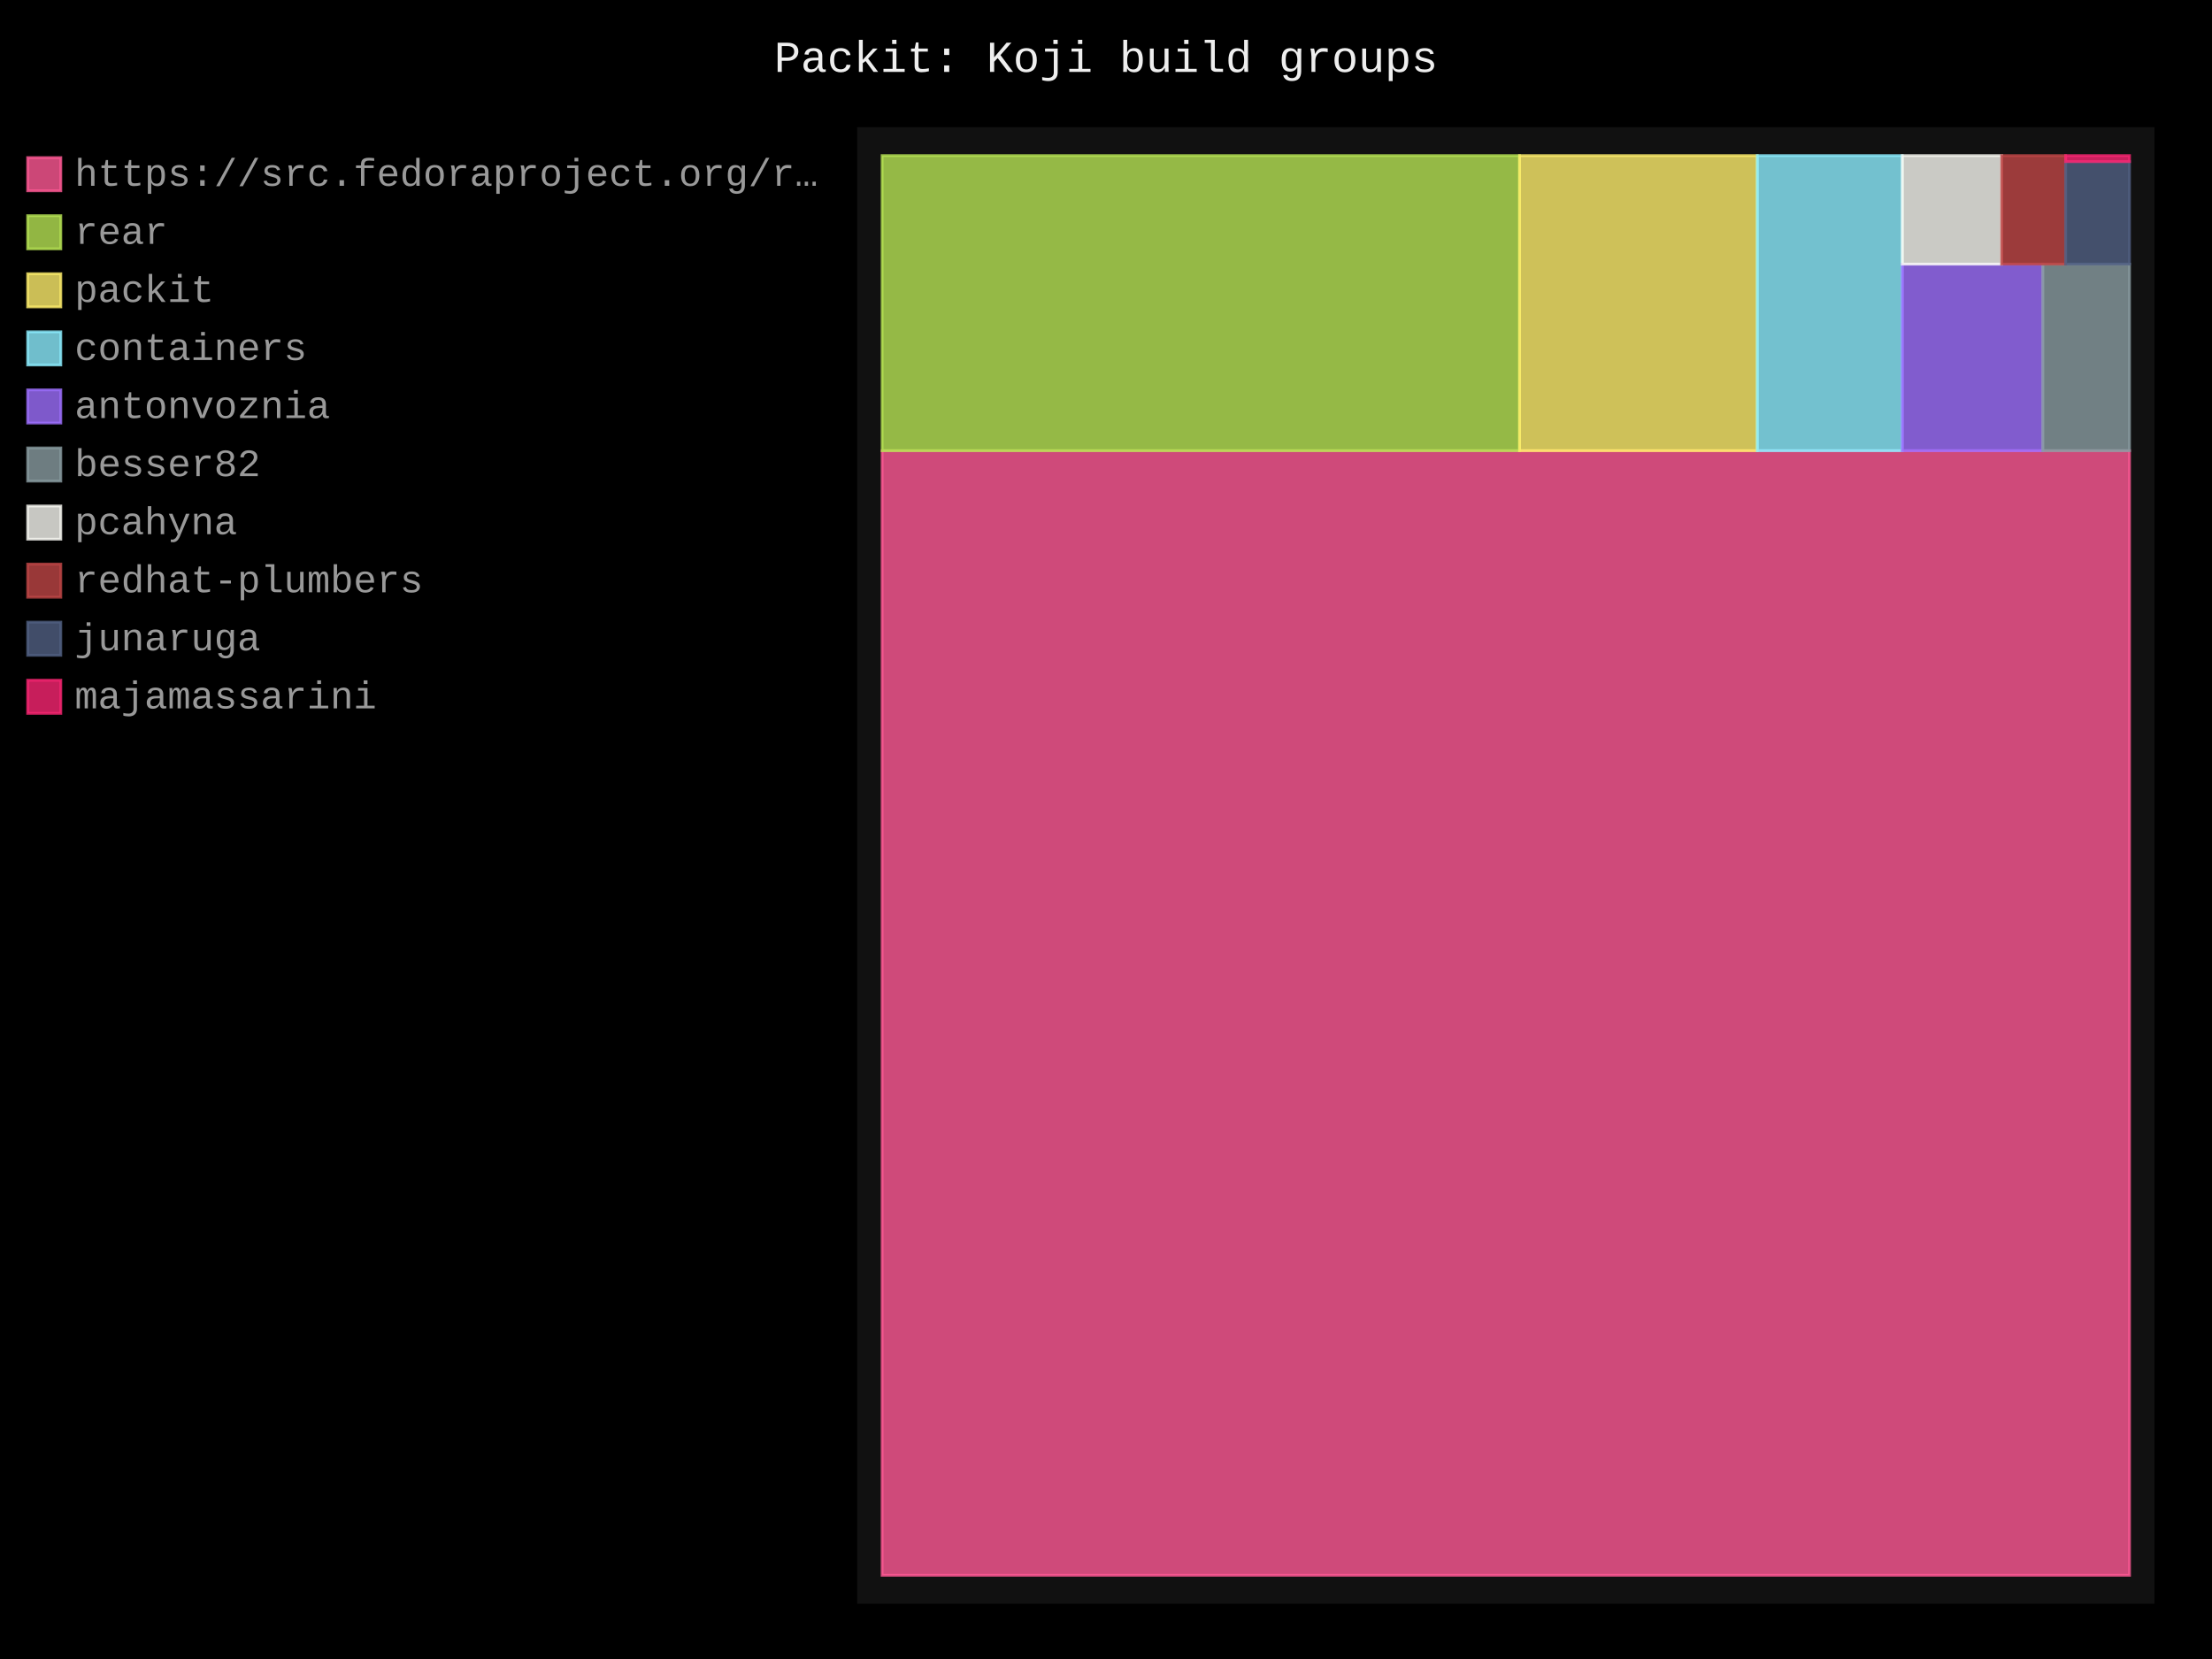
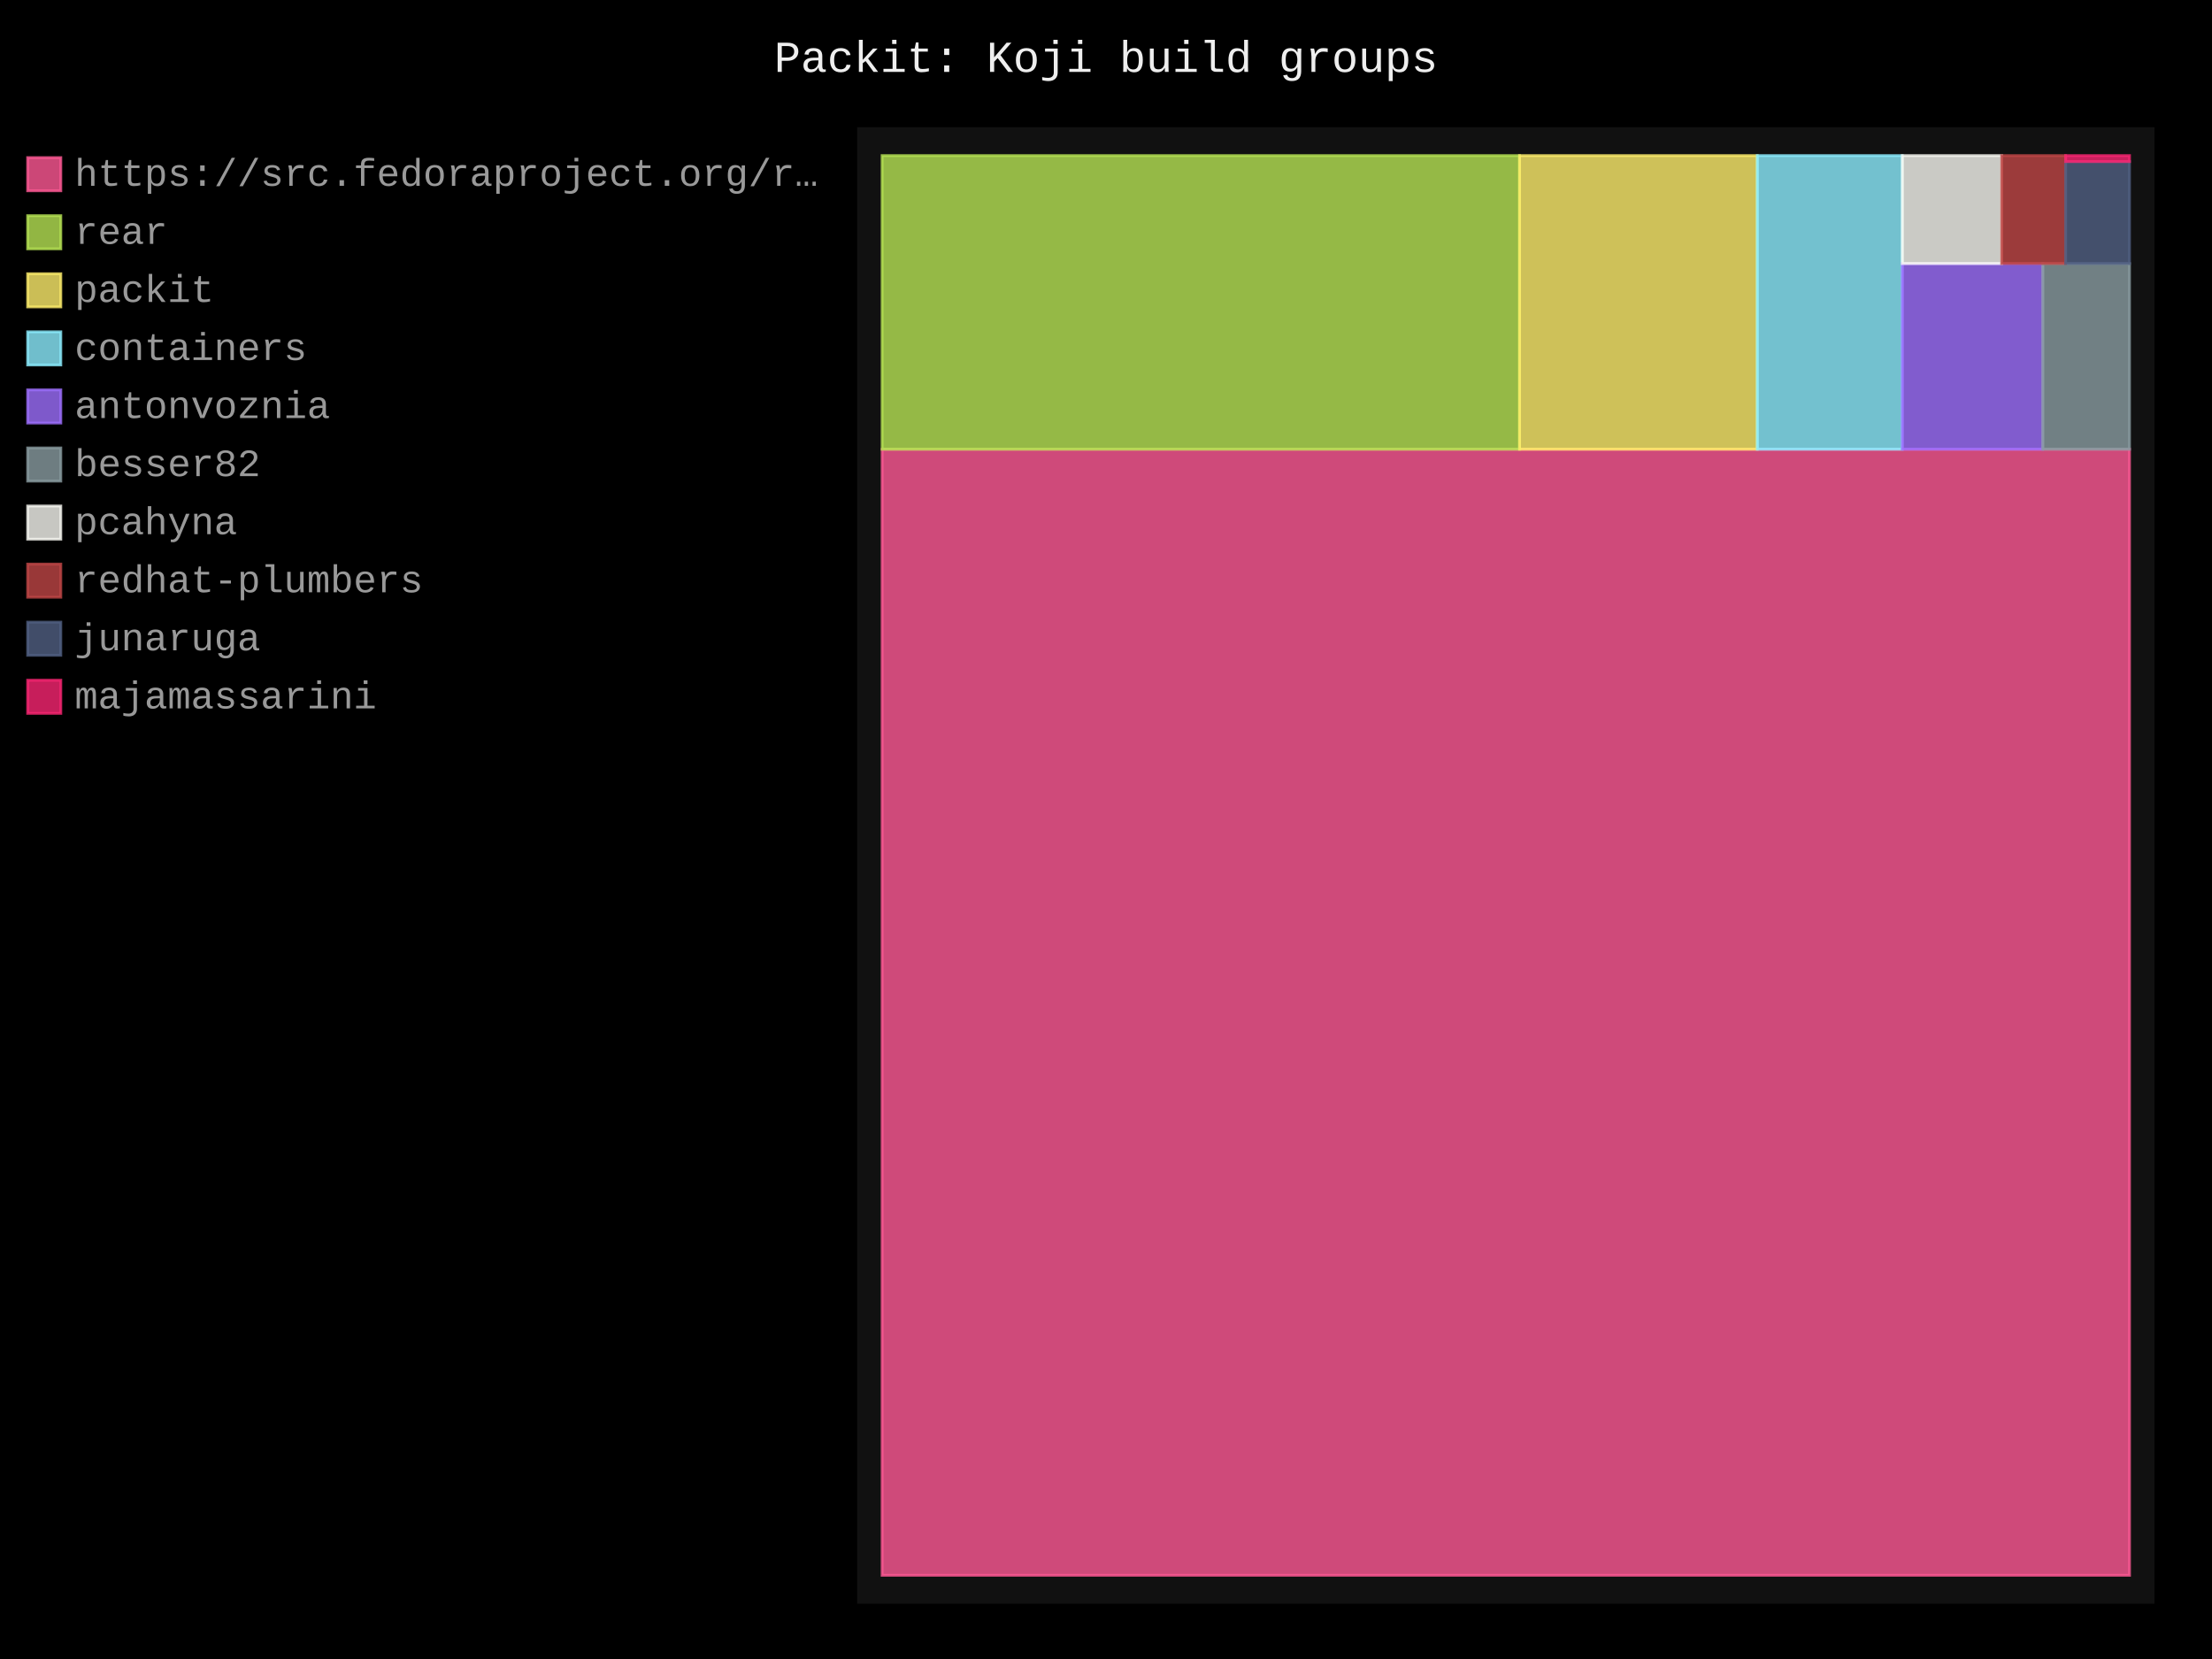
- <svg xmlns="http://www.w3.org/2000/svg" id="chart-372d8eff-3702-457a-8773-6812f1831112" class="pygal-chart" viewBox="0 0 800 600">
+ <svg xmlns="http://www.w3.org/2000/svg" id="chart-a3b78c20-8ffe-47f9-bd05-6c95402b37f2" class="pygal-chart" viewBox="0 0 800 600">
  <defs>
-     <style type="text/css">#chart-372d8eff-3702-457a-8773-6812f1831112{-webkit-user-select:none;-webkit-font-smoothing:antialiased;font-family:Consolas,"Liberation Mono",Menlo,Courier,monospace}#chart-372d8eff-3702-457a-8773-6812f1831112 .title{font-family:Consolas,"Liberation Mono",Menlo,Courier,monospace;font-size:16px}#chart-372d8eff-3702-457a-8773-6812f1831112 .legends .legend text{font-family:Consolas,"Liberation Mono",Menlo,Courier,monospace;font-size:14px}#chart-372d8eff-3702-457a-8773-6812f1831112 .axis text{font-family:Consolas,"Liberation Mono",Menlo,Courier,monospace;font-size:10px}#chart-372d8eff-3702-457a-8773-6812f1831112 .axis text.major{font-family:Consolas,"Liberation Mono",Menlo,Courier,monospace;font-size:10px}#chart-372d8eff-3702-457a-8773-6812f1831112 .text-overlay text.value{font-family:Consolas,"Liberation Mono",Menlo,Courier,monospace;font-size:16px}#chart-372d8eff-3702-457a-8773-6812f1831112 .text-overlay text.label{font-family:Consolas,"Liberation Mono",Menlo,Courier,monospace;font-size:10px}#chart-372d8eff-3702-457a-8773-6812f1831112 .tooltip{font-family:Consolas,"Liberation Mono",Menlo,Courier,monospace;font-size:14px}#chart-372d8eff-3702-457a-8773-6812f1831112 text.no_data{font-family:Consolas,"Liberation Mono",Menlo,Courier,monospace;font-size:64px}
- #chart-372d8eff-3702-457a-8773-6812f1831112{background-color:black}#chart-372d8eff-3702-457a-8773-6812f1831112 path,#chart-372d8eff-3702-457a-8773-6812f1831112 line,#chart-372d8eff-3702-457a-8773-6812f1831112 rect,#chart-372d8eff-3702-457a-8773-6812f1831112 circle{-webkit-transition:250ms;-moz-transition:250ms;transition:250ms}#chart-372d8eff-3702-457a-8773-6812f1831112 .graph &gt; .background{fill:black}#chart-372d8eff-3702-457a-8773-6812f1831112 .plot &gt; .background{fill:#111}#chart-372d8eff-3702-457a-8773-6812f1831112 .graph{fill:#999}#chart-372d8eff-3702-457a-8773-6812f1831112 text.no_data{fill:#eee}#chart-372d8eff-3702-457a-8773-6812f1831112 .title{fill:#eee}#chart-372d8eff-3702-457a-8773-6812f1831112 .legends .legend text{fill:#999}#chart-372d8eff-3702-457a-8773-6812f1831112 .legends .legend:hover text{fill:#eee}#chart-372d8eff-3702-457a-8773-6812f1831112 .axis .line{stroke:#eee}#chart-372d8eff-3702-457a-8773-6812f1831112 .axis .guide.line{stroke:#555}#chart-372d8eff-3702-457a-8773-6812f1831112 .axis .major.line{stroke:#999}#chart-372d8eff-3702-457a-8773-6812f1831112 .axis text.major{fill:#eee}#chart-372d8eff-3702-457a-8773-6812f1831112 .axis.y .guides:hover .guide.line,#chart-372d8eff-3702-457a-8773-6812f1831112 .line-graph .axis.x .guides:hover .guide.line,#chart-372d8eff-3702-457a-8773-6812f1831112 .stackedline-graph .axis.x .guides:hover .guide.line,#chart-372d8eff-3702-457a-8773-6812f1831112 .xy-graph .axis.x .guides:hover .guide.line{stroke:#eee}#chart-372d8eff-3702-457a-8773-6812f1831112 .axis .guides:hover text{fill:#eee}#chart-372d8eff-3702-457a-8773-6812f1831112 .reactive{fill-opacity:.8;stroke-opacity:.8;stroke-width:1}#chart-372d8eff-3702-457a-8773-6812f1831112 .ci{stroke:#999}#chart-372d8eff-3702-457a-8773-6812f1831112 .reactive.active,#chart-372d8eff-3702-457a-8773-6812f1831112 .active .reactive{fill-opacity:.4;stroke-opacity:.9;stroke-width:4}#chart-372d8eff-3702-457a-8773-6812f1831112 .ci .reactive.active{stroke-width:1.5}#chart-372d8eff-3702-457a-8773-6812f1831112 .series text{fill:#eee}#chart-372d8eff-3702-457a-8773-6812f1831112 .tooltip rect{fill:#111;stroke:#eee;-webkit-transition:opacity 250ms;-moz-transition:opacity 250ms;transition:opacity 250ms}#chart-372d8eff-3702-457a-8773-6812f1831112 .tooltip .label{fill:#999}#chart-372d8eff-3702-457a-8773-6812f1831112 .tooltip .label{fill:#999}#chart-372d8eff-3702-457a-8773-6812f1831112 .tooltip .legend{font-size:.8em;fill:#555}#chart-372d8eff-3702-457a-8773-6812f1831112 .tooltip .x_label{font-size:.6em;fill:#eee}#chart-372d8eff-3702-457a-8773-6812f1831112 .tooltip .xlink{font-size:.5em;text-decoration:underline}#chart-372d8eff-3702-457a-8773-6812f1831112 .tooltip .value{font-size:1.5em}#chart-372d8eff-3702-457a-8773-6812f1831112 .bound{font-size:.5em}#chart-372d8eff-3702-457a-8773-6812f1831112 .max-value{font-size:.75em;fill:#555}#chart-372d8eff-3702-457a-8773-6812f1831112 .map-element{fill:#111;stroke:#555 !important}#chart-372d8eff-3702-457a-8773-6812f1831112 .map-element .reactive{fill-opacity:inherit;stroke-opacity:inherit}#chart-372d8eff-3702-457a-8773-6812f1831112 .color-0,#chart-372d8eff-3702-457a-8773-6812f1831112 .color-0 a:visited{stroke:#ff5995;fill:#ff5995}#chart-372d8eff-3702-457a-8773-6812f1831112 .color-1,#chart-372d8eff-3702-457a-8773-6812f1831112 .color-1 a:visited{stroke:#b6e354;fill:#b6e354}#chart-372d8eff-3702-457a-8773-6812f1831112 .color-2,#chart-372d8eff-3702-457a-8773-6812f1831112 .color-2 a:visited{stroke:#feed6c;fill:#feed6c}#chart-372d8eff-3702-457a-8773-6812f1831112 .color-3,#chart-372d8eff-3702-457a-8773-6812f1831112 .color-3 a:visited{stroke:#8cedff;fill:#8cedff}#chart-372d8eff-3702-457a-8773-6812f1831112 .color-4,#chart-372d8eff-3702-457a-8773-6812f1831112 .color-4 a:visited{stroke:#9e6ffe;fill:#9e6ffe}#chart-372d8eff-3702-457a-8773-6812f1831112 .color-5,#chart-372d8eff-3702-457a-8773-6812f1831112 .color-5 a:visited{stroke:#899ca1;fill:#899ca1}#chart-372d8eff-3702-457a-8773-6812f1831112 .color-6,#chart-372d8eff-3702-457a-8773-6812f1831112 .color-6 a:visited{stroke:#f8f8f2;fill:#f8f8f2}#chart-372d8eff-3702-457a-8773-6812f1831112 .color-7,#chart-372d8eff-3702-457a-8773-6812f1831112 .color-7 a:visited{stroke:#bf4646;fill:#bf4646}#chart-372d8eff-3702-457a-8773-6812f1831112 .color-8,#chart-372d8eff-3702-457a-8773-6812f1831112 .color-8 a:visited{stroke:#516083;fill:#516083}#chart-372d8eff-3702-457a-8773-6812f1831112 .color-9,#chart-372d8eff-3702-457a-8773-6812f1831112 .color-9 a:visited{stroke:#f92672;fill:#f92672}#chart-372d8eff-3702-457a-8773-6812f1831112 .text-overlay .color-0 text{fill:black}#chart-372d8eff-3702-457a-8773-6812f1831112 .text-overlay .color-1 text{fill:black}#chart-372d8eff-3702-457a-8773-6812f1831112 .text-overlay .color-2 text{fill:black}#chart-372d8eff-3702-457a-8773-6812f1831112 .text-overlay .color-3 text{fill:black}#chart-372d8eff-3702-457a-8773-6812f1831112 .text-overlay .color-4 text{fill:black}#chart-372d8eff-3702-457a-8773-6812f1831112 .text-overlay .color-5 text{fill:black}#chart-372d8eff-3702-457a-8773-6812f1831112 .text-overlay .color-6 text{fill:black}#chart-372d8eff-3702-457a-8773-6812f1831112 .text-overlay .color-7 text{fill:black}#chart-372d8eff-3702-457a-8773-6812f1831112 .text-overlay .color-8 text{fill:black}#chart-372d8eff-3702-457a-8773-6812f1831112 .text-overlay .color-9 text{fill:black}
- #chart-372d8eff-3702-457a-8773-6812f1831112 text.no_data{text-anchor:middle}#chart-372d8eff-3702-457a-8773-6812f1831112 .guide.line{fill:none}#chart-372d8eff-3702-457a-8773-6812f1831112 .centered{text-anchor:middle}#chart-372d8eff-3702-457a-8773-6812f1831112 .title{text-anchor:middle}#chart-372d8eff-3702-457a-8773-6812f1831112 .legends .legend text{fill-opacity:1}#chart-372d8eff-3702-457a-8773-6812f1831112 .axis.x text{text-anchor:middle}#chart-372d8eff-3702-457a-8773-6812f1831112 .axis.x:not(.web) text[transform]{text-anchor:start}#chart-372d8eff-3702-457a-8773-6812f1831112 .axis.x:not(.web) text[transform].backwards{text-anchor:end}#chart-372d8eff-3702-457a-8773-6812f1831112 .axis.y text{text-anchor:end}#chart-372d8eff-3702-457a-8773-6812f1831112 .axis.y text[transform].backwards{text-anchor:start}#chart-372d8eff-3702-457a-8773-6812f1831112 .axis.y2 text{text-anchor:start}#chart-372d8eff-3702-457a-8773-6812f1831112 .axis.y2 text[transform].backwards{text-anchor:end}#chart-372d8eff-3702-457a-8773-6812f1831112 .axis .guide.line{stroke-dasharray:4,4;stroke:black}#chart-372d8eff-3702-457a-8773-6812f1831112 .axis .major.guide.line{stroke-dasharray:6,6;stroke:black}#chart-372d8eff-3702-457a-8773-6812f1831112 .horizontal .axis.y .guide.line,#chart-372d8eff-3702-457a-8773-6812f1831112 .horizontal .axis.y2 .guide.line,#chart-372d8eff-3702-457a-8773-6812f1831112 .vertical .axis.x .guide.line{opacity:0}#chart-372d8eff-3702-457a-8773-6812f1831112 .horizontal .axis.always_show .guide.line,#chart-372d8eff-3702-457a-8773-6812f1831112 .vertical .axis.always_show .guide.line{opacity:1 !important}#chart-372d8eff-3702-457a-8773-6812f1831112 .axis.y .guides:hover .guide.line,#chart-372d8eff-3702-457a-8773-6812f1831112 .axis.y2 .guides:hover .guide.line,#chart-372d8eff-3702-457a-8773-6812f1831112 .axis.x .guides:hover .guide.line{opacity:1}#chart-372d8eff-3702-457a-8773-6812f1831112 .axis .guides:hover text{opacity:1}#chart-372d8eff-3702-457a-8773-6812f1831112 .nofill{fill:none}#chart-372d8eff-3702-457a-8773-6812f1831112 .subtle-fill{fill-opacity:.2}#chart-372d8eff-3702-457a-8773-6812f1831112 .dot{stroke-width:1px;fill-opacity:1;stroke-opacity:1}#chart-372d8eff-3702-457a-8773-6812f1831112 .dot.active{stroke-width:5px}#chart-372d8eff-3702-457a-8773-6812f1831112 .dot.negative{fill:transparent}#chart-372d8eff-3702-457a-8773-6812f1831112 text,#chart-372d8eff-3702-457a-8773-6812f1831112 tspan{stroke:none !important}#chart-372d8eff-3702-457a-8773-6812f1831112 .series text.active{opacity:1}#chart-372d8eff-3702-457a-8773-6812f1831112 .tooltip rect{fill-opacity:.95;stroke-width:.5}#chart-372d8eff-3702-457a-8773-6812f1831112 .tooltip text{fill-opacity:1}#chart-372d8eff-3702-457a-8773-6812f1831112 .showable{visibility:hidden}#chart-372d8eff-3702-457a-8773-6812f1831112 .showable.shown{visibility:visible}#chart-372d8eff-3702-457a-8773-6812f1831112 .gauge-background{fill:rgba(229,229,229,1);stroke:none}#chart-372d8eff-3702-457a-8773-6812f1831112 .bg-lines{stroke:black;stroke-width:2px}</style>
+     <style type="text/css">#chart-a3b78c20-8ffe-47f9-bd05-6c95402b37f2{-webkit-user-select:none;-webkit-font-smoothing:antialiased;font-family:Consolas,"Liberation Mono",Menlo,Courier,monospace}#chart-a3b78c20-8ffe-47f9-bd05-6c95402b37f2 .title{font-family:Consolas,"Liberation Mono",Menlo,Courier,monospace;font-size:16px}#chart-a3b78c20-8ffe-47f9-bd05-6c95402b37f2 .legends .legend text{font-family:Consolas,"Liberation Mono",Menlo,Courier,monospace;font-size:14px}#chart-a3b78c20-8ffe-47f9-bd05-6c95402b37f2 .axis text{font-family:Consolas,"Liberation Mono",Menlo,Courier,monospace;font-size:10px}#chart-a3b78c20-8ffe-47f9-bd05-6c95402b37f2 .axis text.major{font-family:Consolas,"Liberation Mono",Menlo,Courier,monospace;font-size:10px}#chart-a3b78c20-8ffe-47f9-bd05-6c95402b37f2 .text-overlay text.value{font-family:Consolas,"Liberation Mono",Menlo,Courier,monospace;font-size:16px}#chart-a3b78c20-8ffe-47f9-bd05-6c95402b37f2 .text-overlay text.label{font-family:Consolas,"Liberation Mono",Menlo,Courier,monospace;font-size:10px}#chart-a3b78c20-8ffe-47f9-bd05-6c95402b37f2 .tooltip{font-family:Consolas,"Liberation Mono",Menlo,Courier,monospace;font-size:14px}#chart-a3b78c20-8ffe-47f9-bd05-6c95402b37f2 text.no_data{font-family:Consolas,"Liberation Mono",Menlo,Courier,monospace;font-size:64px}
+ #chart-a3b78c20-8ffe-47f9-bd05-6c95402b37f2{background-color:black}#chart-a3b78c20-8ffe-47f9-bd05-6c95402b37f2 path,#chart-a3b78c20-8ffe-47f9-bd05-6c95402b37f2 line,#chart-a3b78c20-8ffe-47f9-bd05-6c95402b37f2 rect,#chart-a3b78c20-8ffe-47f9-bd05-6c95402b37f2 circle{-webkit-transition:250ms;-moz-transition:250ms;transition:250ms}#chart-a3b78c20-8ffe-47f9-bd05-6c95402b37f2 .graph &gt; .background{fill:black}#chart-a3b78c20-8ffe-47f9-bd05-6c95402b37f2 .plot &gt; .background{fill:#111}#chart-a3b78c20-8ffe-47f9-bd05-6c95402b37f2 .graph{fill:#999}#chart-a3b78c20-8ffe-47f9-bd05-6c95402b37f2 text.no_data{fill:#eee}#chart-a3b78c20-8ffe-47f9-bd05-6c95402b37f2 .title{fill:#eee}#chart-a3b78c20-8ffe-47f9-bd05-6c95402b37f2 .legends .legend text{fill:#999}#chart-a3b78c20-8ffe-47f9-bd05-6c95402b37f2 .legends .legend:hover text{fill:#eee}#chart-a3b78c20-8ffe-47f9-bd05-6c95402b37f2 .axis .line{stroke:#eee}#chart-a3b78c20-8ffe-47f9-bd05-6c95402b37f2 .axis .guide.line{stroke:#555}#chart-a3b78c20-8ffe-47f9-bd05-6c95402b37f2 .axis .major.line{stroke:#999}#chart-a3b78c20-8ffe-47f9-bd05-6c95402b37f2 .axis text.major{fill:#eee}#chart-a3b78c20-8ffe-47f9-bd05-6c95402b37f2 .axis.y .guides:hover .guide.line,#chart-a3b78c20-8ffe-47f9-bd05-6c95402b37f2 .line-graph .axis.x .guides:hover .guide.line,#chart-a3b78c20-8ffe-47f9-bd05-6c95402b37f2 .stackedline-graph .axis.x .guides:hover .guide.line,#chart-a3b78c20-8ffe-47f9-bd05-6c95402b37f2 .xy-graph .axis.x .guides:hover .guide.line{stroke:#eee}#chart-a3b78c20-8ffe-47f9-bd05-6c95402b37f2 .axis .guides:hover text{fill:#eee}#chart-a3b78c20-8ffe-47f9-bd05-6c95402b37f2 .reactive{fill-opacity:.8;stroke-opacity:.8;stroke-width:1}#chart-a3b78c20-8ffe-47f9-bd05-6c95402b37f2 .ci{stroke:#999}#chart-a3b78c20-8ffe-47f9-bd05-6c95402b37f2 .reactive.active,#chart-a3b78c20-8ffe-47f9-bd05-6c95402b37f2 .active .reactive{fill-opacity:.4;stroke-opacity:.9;stroke-width:4}#chart-a3b78c20-8ffe-47f9-bd05-6c95402b37f2 .ci .reactive.active{stroke-width:1.5}#chart-a3b78c20-8ffe-47f9-bd05-6c95402b37f2 .series text{fill:#eee}#chart-a3b78c20-8ffe-47f9-bd05-6c95402b37f2 .tooltip rect{fill:#111;stroke:#eee;-webkit-transition:opacity 250ms;-moz-transition:opacity 250ms;transition:opacity 250ms}#chart-a3b78c20-8ffe-47f9-bd05-6c95402b37f2 .tooltip .label{fill:#999}#chart-a3b78c20-8ffe-47f9-bd05-6c95402b37f2 .tooltip .label{fill:#999}#chart-a3b78c20-8ffe-47f9-bd05-6c95402b37f2 .tooltip .legend{font-size:.8em;fill:#555}#chart-a3b78c20-8ffe-47f9-bd05-6c95402b37f2 .tooltip .x_label{font-size:.6em;fill:#eee}#chart-a3b78c20-8ffe-47f9-bd05-6c95402b37f2 .tooltip .xlink{font-size:.5em;text-decoration:underline}#chart-a3b78c20-8ffe-47f9-bd05-6c95402b37f2 .tooltip .value{font-size:1.5em}#chart-a3b78c20-8ffe-47f9-bd05-6c95402b37f2 .bound{font-size:.5em}#chart-a3b78c20-8ffe-47f9-bd05-6c95402b37f2 .max-value{font-size:.75em;fill:#555}#chart-a3b78c20-8ffe-47f9-bd05-6c95402b37f2 .map-element{fill:#111;stroke:#555 !important}#chart-a3b78c20-8ffe-47f9-bd05-6c95402b37f2 .map-element .reactive{fill-opacity:inherit;stroke-opacity:inherit}#chart-a3b78c20-8ffe-47f9-bd05-6c95402b37f2 .color-0,#chart-a3b78c20-8ffe-47f9-bd05-6c95402b37f2 .color-0 a:visited{stroke:#ff5995;fill:#ff5995}#chart-a3b78c20-8ffe-47f9-bd05-6c95402b37f2 .color-1,#chart-a3b78c20-8ffe-47f9-bd05-6c95402b37f2 .color-1 a:visited{stroke:#b6e354;fill:#b6e354}#chart-a3b78c20-8ffe-47f9-bd05-6c95402b37f2 .color-2,#chart-a3b78c20-8ffe-47f9-bd05-6c95402b37f2 .color-2 a:visited{stroke:#feed6c;fill:#feed6c}#chart-a3b78c20-8ffe-47f9-bd05-6c95402b37f2 .color-3,#chart-a3b78c20-8ffe-47f9-bd05-6c95402b37f2 .color-3 a:visited{stroke:#8cedff;fill:#8cedff}#chart-a3b78c20-8ffe-47f9-bd05-6c95402b37f2 .color-4,#chart-a3b78c20-8ffe-47f9-bd05-6c95402b37f2 .color-4 a:visited{stroke:#9e6ffe;fill:#9e6ffe}#chart-a3b78c20-8ffe-47f9-bd05-6c95402b37f2 .color-5,#chart-a3b78c20-8ffe-47f9-bd05-6c95402b37f2 .color-5 a:visited{stroke:#899ca1;fill:#899ca1}#chart-a3b78c20-8ffe-47f9-bd05-6c95402b37f2 .color-6,#chart-a3b78c20-8ffe-47f9-bd05-6c95402b37f2 .color-6 a:visited{stroke:#f8f8f2;fill:#f8f8f2}#chart-a3b78c20-8ffe-47f9-bd05-6c95402b37f2 .color-7,#chart-a3b78c20-8ffe-47f9-bd05-6c95402b37f2 .color-7 a:visited{stroke:#bf4646;fill:#bf4646}#chart-a3b78c20-8ffe-47f9-bd05-6c95402b37f2 .color-8,#chart-a3b78c20-8ffe-47f9-bd05-6c95402b37f2 .color-8 a:visited{stroke:#516083;fill:#516083}#chart-a3b78c20-8ffe-47f9-bd05-6c95402b37f2 .color-9,#chart-a3b78c20-8ffe-47f9-bd05-6c95402b37f2 .color-9 a:visited{stroke:#f92672;fill:#f92672}#chart-a3b78c20-8ffe-47f9-bd05-6c95402b37f2 .text-overlay .color-0 text{fill:black}#chart-a3b78c20-8ffe-47f9-bd05-6c95402b37f2 .text-overlay .color-1 text{fill:black}#chart-a3b78c20-8ffe-47f9-bd05-6c95402b37f2 .text-overlay .color-2 text{fill:black}#chart-a3b78c20-8ffe-47f9-bd05-6c95402b37f2 .text-overlay .color-3 text{fill:black}#chart-a3b78c20-8ffe-47f9-bd05-6c95402b37f2 .text-overlay .color-4 text{fill:black}#chart-a3b78c20-8ffe-47f9-bd05-6c95402b37f2 .text-overlay .color-5 text{fill:black}#chart-a3b78c20-8ffe-47f9-bd05-6c95402b37f2 .text-overlay .color-6 text{fill:black}#chart-a3b78c20-8ffe-47f9-bd05-6c95402b37f2 .text-overlay .color-7 text{fill:black}#chart-a3b78c20-8ffe-47f9-bd05-6c95402b37f2 .text-overlay .color-8 text{fill:black}#chart-a3b78c20-8ffe-47f9-bd05-6c95402b37f2 .text-overlay .color-9 text{fill:black}
+ #chart-a3b78c20-8ffe-47f9-bd05-6c95402b37f2 text.no_data{text-anchor:middle}#chart-a3b78c20-8ffe-47f9-bd05-6c95402b37f2 .guide.line{fill:none}#chart-a3b78c20-8ffe-47f9-bd05-6c95402b37f2 .centered{text-anchor:middle}#chart-a3b78c20-8ffe-47f9-bd05-6c95402b37f2 .title{text-anchor:middle}#chart-a3b78c20-8ffe-47f9-bd05-6c95402b37f2 .legends .legend text{fill-opacity:1}#chart-a3b78c20-8ffe-47f9-bd05-6c95402b37f2 .axis.x text{text-anchor:middle}#chart-a3b78c20-8ffe-47f9-bd05-6c95402b37f2 .axis.x:not(.web) text[transform]{text-anchor:start}#chart-a3b78c20-8ffe-47f9-bd05-6c95402b37f2 .axis.x:not(.web) text[transform].backwards{text-anchor:end}#chart-a3b78c20-8ffe-47f9-bd05-6c95402b37f2 .axis.y text{text-anchor:end}#chart-a3b78c20-8ffe-47f9-bd05-6c95402b37f2 .axis.y text[transform].backwards{text-anchor:start}#chart-a3b78c20-8ffe-47f9-bd05-6c95402b37f2 .axis.y2 text{text-anchor:start}#chart-a3b78c20-8ffe-47f9-bd05-6c95402b37f2 .axis.y2 text[transform].backwards{text-anchor:end}#chart-a3b78c20-8ffe-47f9-bd05-6c95402b37f2 .axis .guide.line{stroke-dasharray:4,4;stroke:black}#chart-a3b78c20-8ffe-47f9-bd05-6c95402b37f2 .axis .major.guide.line{stroke-dasharray:6,6;stroke:black}#chart-a3b78c20-8ffe-47f9-bd05-6c95402b37f2 .horizontal .axis.y .guide.line,#chart-a3b78c20-8ffe-47f9-bd05-6c95402b37f2 .horizontal .axis.y2 .guide.line,#chart-a3b78c20-8ffe-47f9-bd05-6c95402b37f2 .vertical .axis.x .guide.line{opacity:0}#chart-a3b78c20-8ffe-47f9-bd05-6c95402b37f2 .horizontal .axis.always_show .guide.line,#chart-a3b78c20-8ffe-47f9-bd05-6c95402b37f2 .vertical .axis.always_show .guide.line{opacity:1 !important}#chart-a3b78c20-8ffe-47f9-bd05-6c95402b37f2 .axis.y .guides:hover .guide.line,#chart-a3b78c20-8ffe-47f9-bd05-6c95402b37f2 .axis.y2 .guides:hover .guide.line,#chart-a3b78c20-8ffe-47f9-bd05-6c95402b37f2 .axis.x .guides:hover .guide.line{opacity:1}#chart-a3b78c20-8ffe-47f9-bd05-6c95402b37f2 .axis .guides:hover text{opacity:1}#chart-a3b78c20-8ffe-47f9-bd05-6c95402b37f2 .nofill{fill:none}#chart-a3b78c20-8ffe-47f9-bd05-6c95402b37f2 .subtle-fill{fill-opacity:.2}#chart-a3b78c20-8ffe-47f9-bd05-6c95402b37f2 .dot{stroke-width:1px;fill-opacity:1;stroke-opacity:1}#chart-a3b78c20-8ffe-47f9-bd05-6c95402b37f2 .dot.active{stroke-width:5px}#chart-a3b78c20-8ffe-47f9-bd05-6c95402b37f2 .dot.negative{fill:transparent}#chart-a3b78c20-8ffe-47f9-bd05-6c95402b37f2 text,#chart-a3b78c20-8ffe-47f9-bd05-6c95402b37f2 tspan{stroke:none !important}#chart-a3b78c20-8ffe-47f9-bd05-6c95402b37f2 .series text.active{opacity:1}#chart-a3b78c20-8ffe-47f9-bd05-6c95402b37f2 .tooltip rect{fill-opacity:.95;stroke-width:.5}#chart-a3b78c20-8ffe-47f9-bd05-6c95402b37f2 .tooltip text{fill-opacity:1}#chart-a3b78c20-8ffe-47f9-bd05-6c95402b37f2 .showable{visibility:hidden}#chart-a3b78c20-8ffe-47f9-bd05-6c95402b37f2 .showable.shown{visibility:visible}#chart-a3b78c20-8ffe-47f9-bd05-6c95402b37f2 .gauge-background{fill:rgba(229,229,229,1);stroke:none}#chart-a3b78c20-8ffe-47f9-bd05-6c95402b37f2 .bg-lines{stroke:black;stroke-width:2px}</style>
  </defs>
  <g class="graph treemap-graph vertical">
    <rect x="0" y="0" width="800" height="600" class="background" />
    <g transform="translate(310, 46)" class="plot">
      <rect x="0" y="0" width="469.2" height="534" class="background" />
      <g class="series serie-0 color-0">
        <g class="rects">
          <g class="rect">
-             <rect x="9.023" y="117.008" width="451.154" height="406.723" class="rect reactive tooltip-trigger" />
+             <rect x="9.023" y="116.476" width="451.154" height="407.255" class="rect reactive tooltip-trigger" />
          </g>
        </g>
      </g>
      <g class="series serie-1 color-1">
        <g class="rects">
          <g class="rect">
-             <rect x="9.023" y="10.269" width="230.537" height="106.738" class="rect reactive tooltip-trigger" />
+             <rect x="9.023" y="10.269" width="230.537" height="106.207" class="rect reactive tooltip-trigger" />
          </g>
        </g>
      </g>
      <g class="series serie-2 color-2">
        <g class="rects">
          <g class="rect">
-             <rect x="239.56" y="10.269" width="85.979" height="106.738" class="rect reactive tooltip-trigger" />
+             <rect x="239.56" y="10.269" width="85.979" height="106.207" class="rect reactive tooltip-trigger" />
          </g>
        </g>
      </g>
      <g class="series serie-3 color-3">
        <g class="rects">
          <g class="rect">
-             <rect x="325.539" y="10.269" width="52.438" height="106.738" class="rect reactive tooltip-trigger" />
+             <rect x="325.539" y="10.269" width="52.438" height="106.207" class="rect reactive tooltip-trigger" />
          </g>
        </g>
      </g>
      <g class="series serie-4 color-4">
        <g class="rects">
          <g class="rect">
-             <rect x="377.977" y="49.529" width="50.814" height="67.478" class="rect reactive tooltip-trigger" />
+             <rect x="377.977" y="49.334" width="50.814" height="67.142" class="rect reactive tooltip-trigger" />
          </g>
        </g>
      </g>
      <g class="series serie-5 color-5">
        <g class="rects">
          <g class="rect">
-             <rect x="428.792" y="49.529" width="31.385" height="67.478" class="rect reactive tooltip-trigger" />
+             <rect x="428.792" y="49.334" width="31.385" height="67.142" class="rect reactive tooltip-trigger" />
          </g>
        </g>
      </g>
      <g class="series serie-6 color-6">
        <g class="rects">
          <g class="rect">
-             <rect x="377.977" y="10.269" width="35.962" height="39.26" class="rect reactive tooltip-trigger" />
+             <rect x="377.977" y="10.269" width="35.962" height="39.064" class="rect reactive tooltip-trigger" />
          </g>
        </g>
      </g>
      <g class="series serie-7 color-7">
        <g class="rects">
          <g class="rect">
-             <rect x="413.94" y="10.269" width="23.119" height="39.26" class="rect reactive tooltip-trigger" />
+             <rect x="413.94" y="10.269" width="23.119" height="39.064" class="rect reactive tooltip-trigger" />
          </g>
        </g>
      </g>
      <g class="series serie-8 color-8">
        <g class="rects">
          <g class="rect">
-             <rect x="437.058" y="12.45" width="23.119" height="37.079" class="rect reactive tooltip-trigger" />
+             <rect x="437.058" y="12.439" width="23.119" height="36.894" class="rect reactive tooltip-trigger" />
          </g>
        </g>
      </g>
      <g class="series serie-9 color-9">
        <g class="rects">
          <g class="rect">
-             <rect x="437.058" y="10.269" width="23.119" height="2.181" class="rect reactive tooltip-trigger" />
+             <rect x="437.058" y="10.269" width="23.119" height="2.17" class="rect reactive tooltip-trigger" />
          </g>
        </g>
      </g>
    </g>
    <g class="titles">
      <text x="400.0" y="26" class="title plot_title">Packit: Koji build groups</text>
    </g>
    <g transform="translate(310, 46)" class="plot overlay">
      <g class="series serie-0 color-0" />
      <g class="series serie-1 color-1" />
      <g class="series serie-2 color-2" />
      <g class="series serie-3 color-3" />
      <g class="series serie-4 color-4" />
      <g class="series serie-5 color-5" />
      <g class="series serie-6 color-6" />
      <g class="series serie-7 color-7" />
      <g class="series serie-8 color-8" />
      <g class="series serie-9 color-9" />
    </g>
    <g transform="translate(310, 46)" class="plot text-overlay">
      <g class="series serie-0 color-0" />
      <g class="series serie-1 color-1" />
      <g class="series serie-2 color-2" />
      <g class="series serie-3 color-3" />
      <g class="series serie-4 color-4" />
      <g class="series serie-5 color-5" />
      <g class="series serie-6 color-6" />
      <g class="series serie-7 color-7" />
      <g class="series serie-8 color-8" />
      <g class="series serie-9 color-9" />
    </g>
    <g transform="translate(310, 46)" class="plot tooltip-overlay">
      <g transform="translate(0 0)" style="opacity: 0" class="tooltip">
        <rect rx="0" ry="0" width="0" height="0" class="tooltip-box" />
        <g class="text" />
      </g>
    </g>
    <g transform="translate(10, 56)" class="legends">
      <g id="activate-serie-0" class="legend reactive activate-serie">
        <rect x="0.0" y="1.0" width="12" height="12" class="color-0 reactive" />
        <text x="17.0" y="11.2">https://src.fedoraproject.org/r…</text>
      </g>
      <g id="activate-serie-1" class="legend reactive activate-serie">
        <rect x="0.0" y="22.0" width="12" height="12" class="color-1 reactive" />
        <text x="17.0" y="32.2">rear</text>
      </g>
      <g id="activate-serie-2" class="legend reactive activate-serie">
        <rect x="0.0" y="43.0" width="12" height="12" class="color-2 reactive" />
        <text x="17.0" y="53.2">packit</text>
      </g>
      <g id="activate-serie-3" class="legend reactive activate-serie">
        <rect x="0.0" y="64.0" width="12" height="12" class="color-3 reactive" />
        <text x="17.0" y="74.2">containers</text>
      </g>
      <g id="activate-serie-4" class="legend reactive activate-serie">
        <rect x="0.0" y="85.0" width="12" height="12" class="color-4 reactive" />
        <text x="17.0" y="95.2">antonvoznia</text>
      </g>
      <g id="activate-serie-5" class="legend reactive activate-serie">
        <rect x="0.0" y="106.0" width="12" height="12" class="color-5 reactive" />
        <text x="17.0" y="116.2">besser82</text>
      </g>
      <g id="activate-serie-6" class="legend reactive activate-serie">
        <rect x="0.0" y="127.0" width="12" height="12" class="color-6 reactive" />
        <text x="17.0" y="137.2">pcahyna</text>
      </g>
      <g id="activate-serie-7" class="legend reactive activate-serie">
        <rect x="0.0" y="148.0" width="12" height="12" class="color-7 reactive" />
        <text x="17.0" y="158.2">redhat-plumbers</text>
      </g>
      <g id="activate-serie-8" class="legend reactive activate-serie">
        <rect x="0.0" y="169.0" width="12" height="12" class="color-8 reactive" />
        <text x="17.0" y="179.2">junaruga</text>
      </g>
      <g id="activate-serie-9" class="legend reactive activate-serie">
        <rect x="0.0" y="190.0" width="12" height="12" class="color-9 reactive" />
        <text x="17.0" y="200.2">majamassarini</text>
      </g>
    </g>
    <g transform="translate(790, 56)" class="legends" />
  </g>
</svg>
